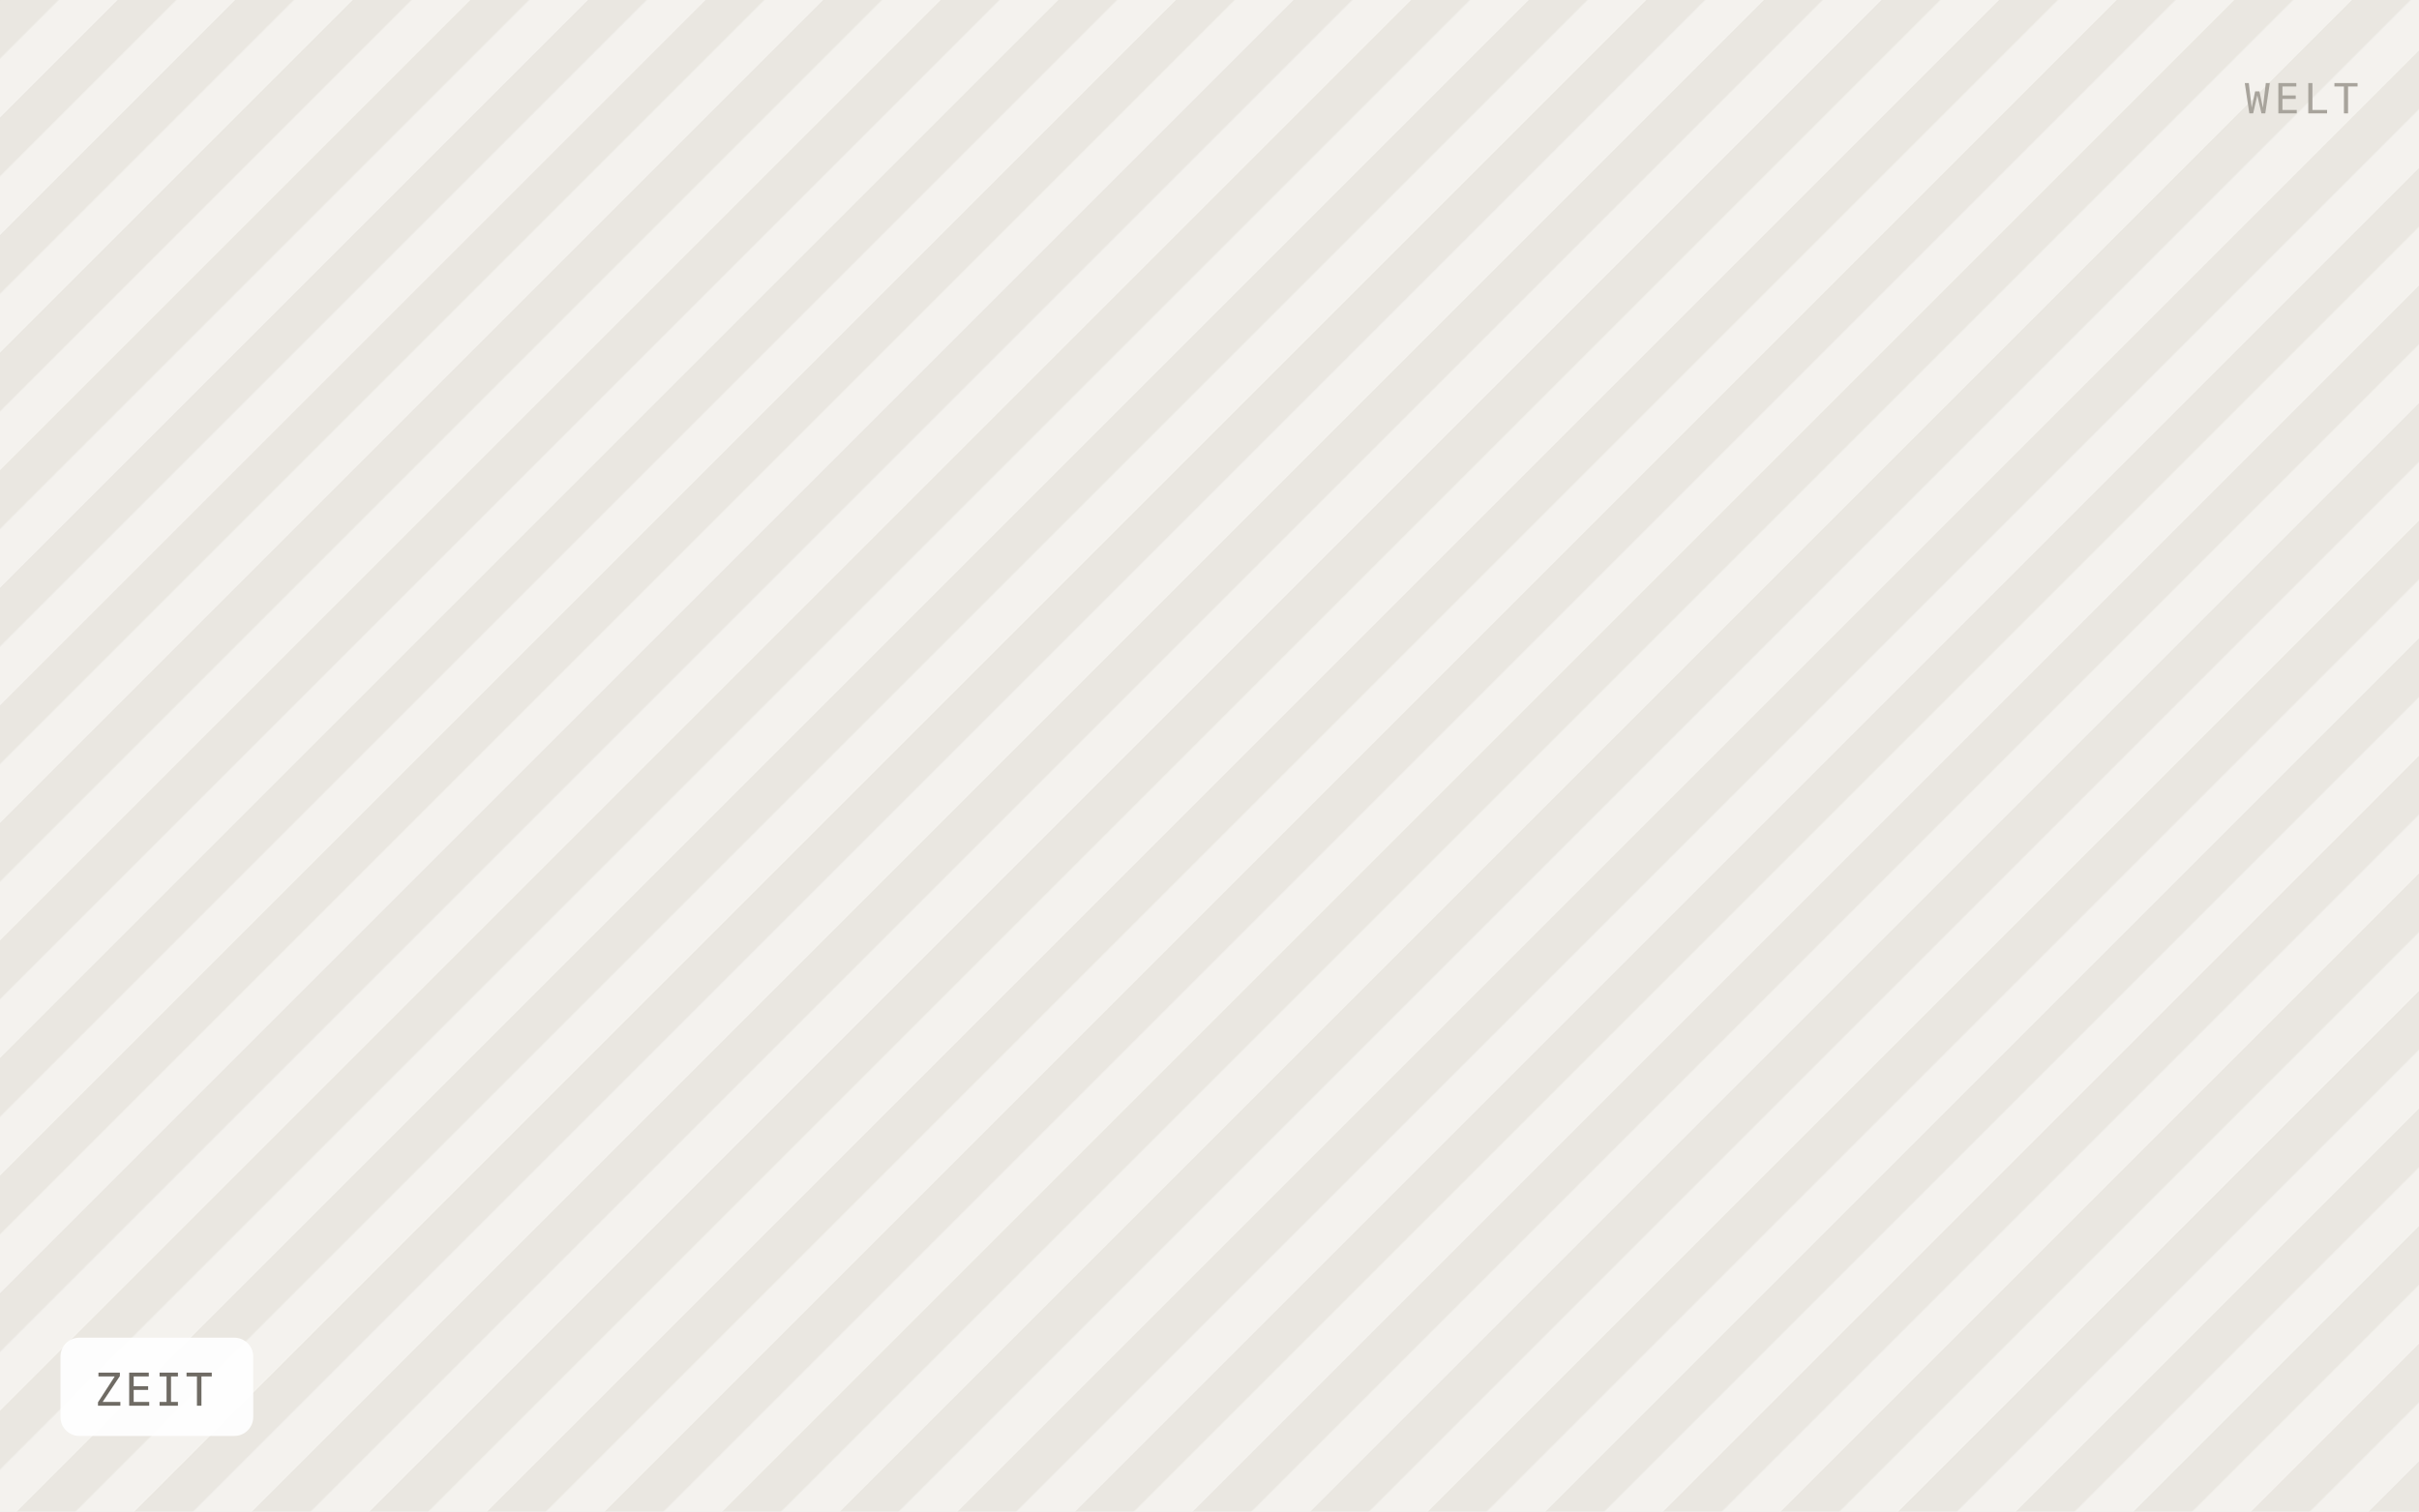
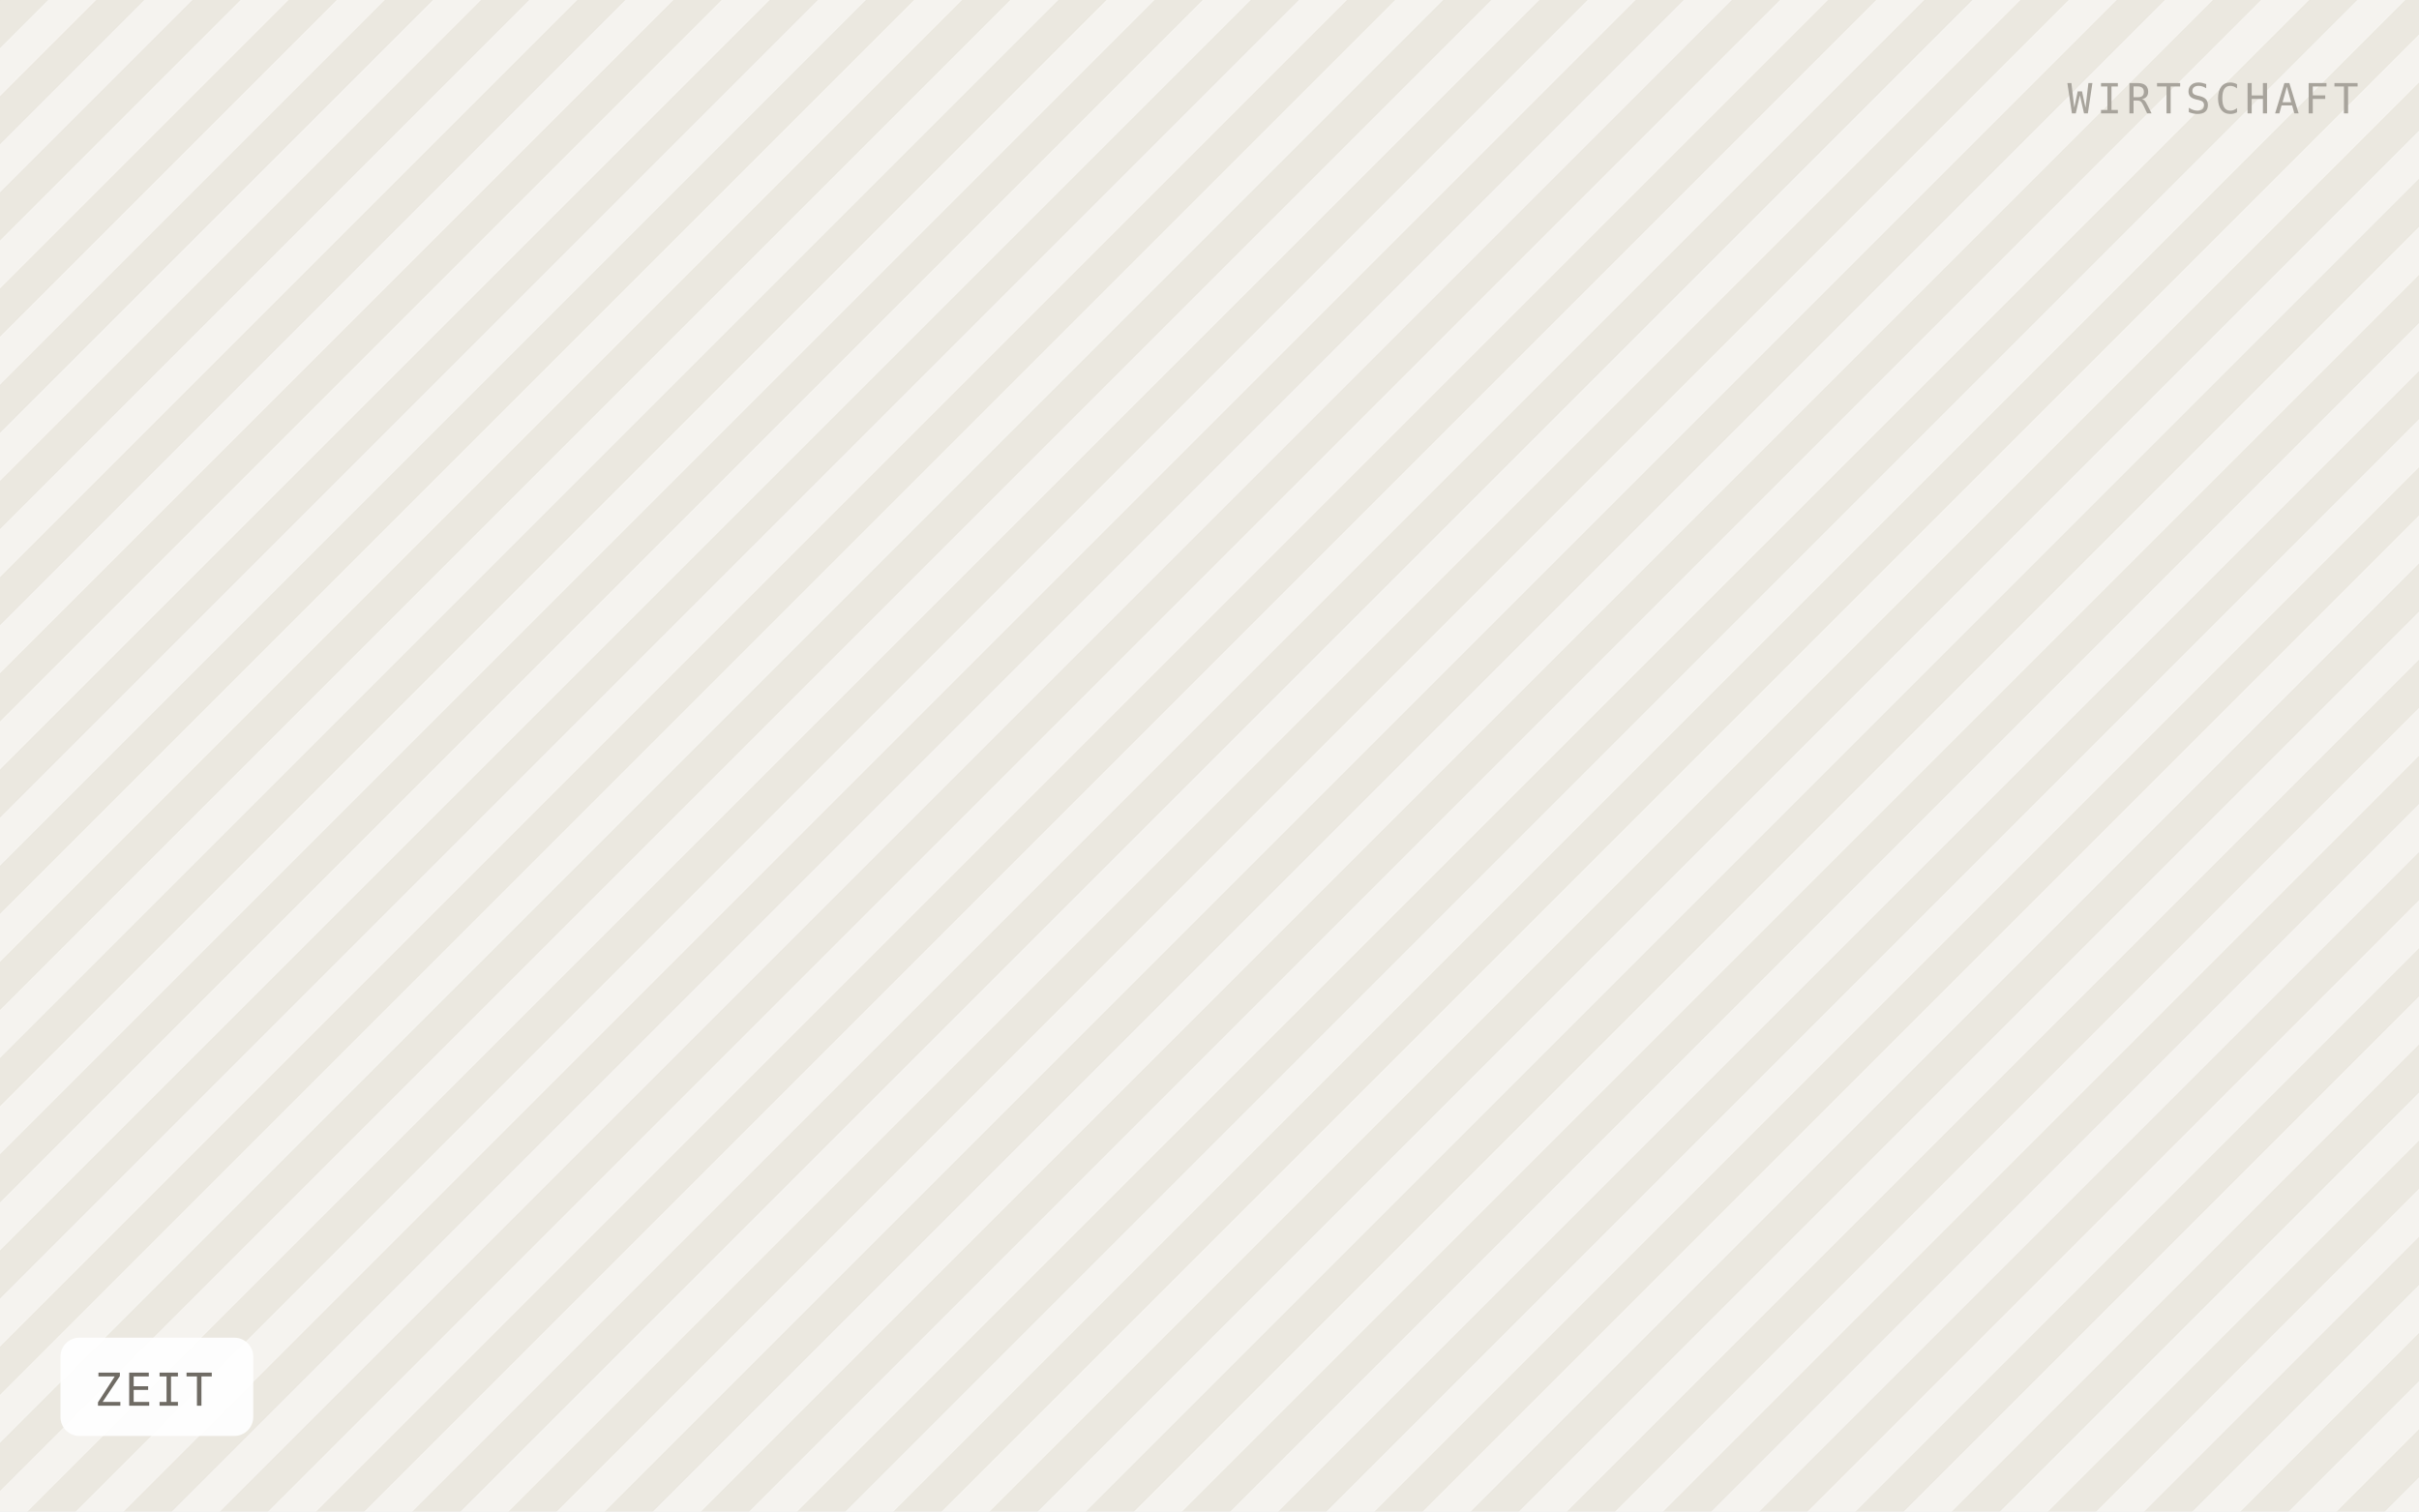
<svg xmlns="http://www.w3.org/2000/svg" viewBox="0 0 640 400" width="640" height="400" role="img" aria-label="ZEIT">
  <defs>
-     <pattern id="h" width="22" height="22" patternTransform="rotate(45)" patternUnits="userSpaceOnUse">
-       <rect width="22" height="22" fill="#f4f2ee" />
-       <rect width="11" height="22" fill="#eae7e1" />
+     <pattern id="h" width="18" height="18" patternTransform="rotate(45)" patternUnits="userSpaceOnUse">
+       <rect width="18" height="18" fill="#f5f3ef" />
+       <rect width="9" height="18" fill="#ebe8e0" />
    </pattern>
  </defs>
  <rect width="640" height="400" fill="url(#h)" />
  <rect x="16" y="354" width="51" height="26" rx="5" fill="#ffffff" fill-opacity="0.92" />
  <text x="25" y="372" font-family="IBM Plex Mono, Menlo, monospace" font-size="12" letter-spacing="0.8" fill="#6f6b64">ZEIT</text>
-   <text x="624" y="30" text-anchor="end" font-family="IBM Plex Mono, Menlo, monospace" font-size="11" letter-spacing="1.2" fill="#a8a49c">WELT</text>
+   <text x="624" y="30" text-anchor="end" font-family="IBM Plex Mono, Menlo, monospace" font-size="11" letter-spacing="1.2" fill="#a8a49c">WIRTSCHAFT</text>
</svg>
